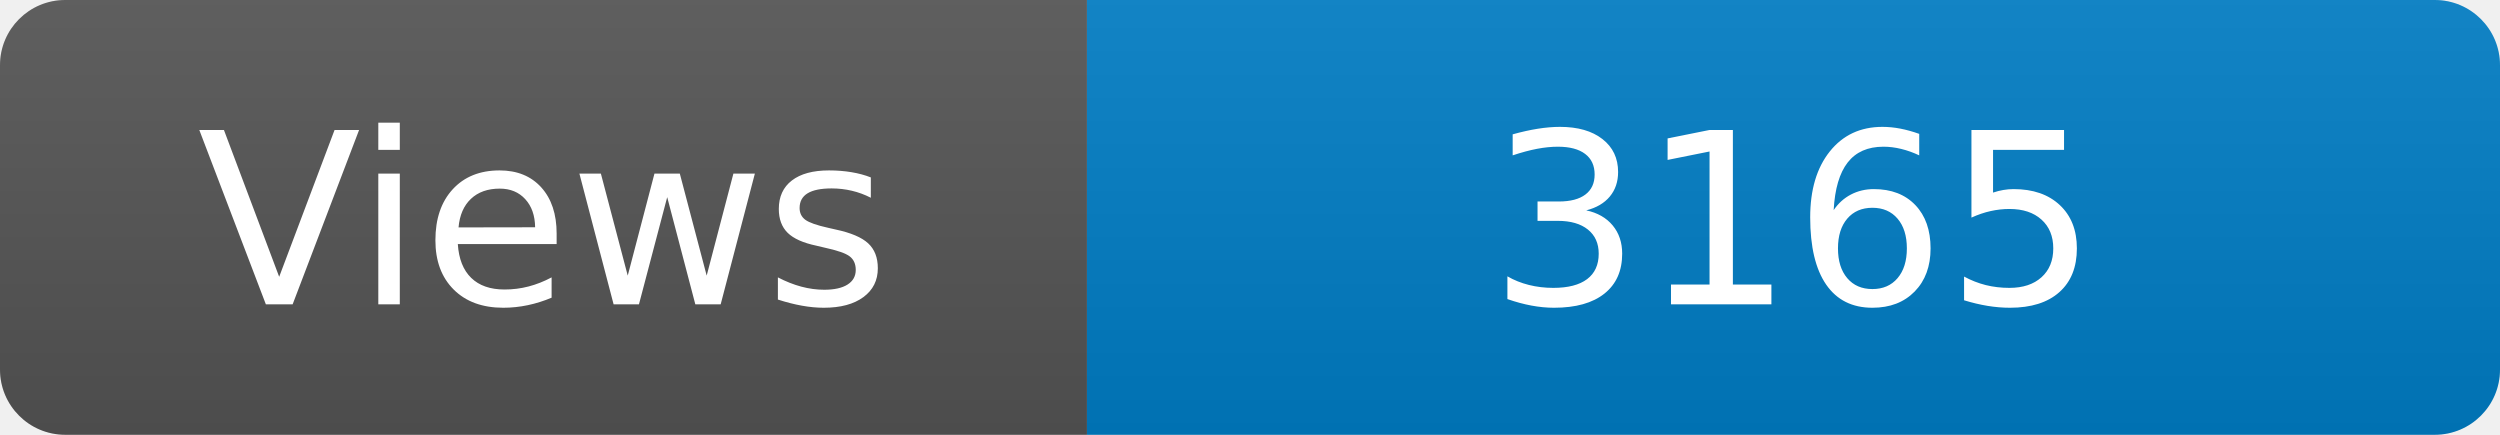
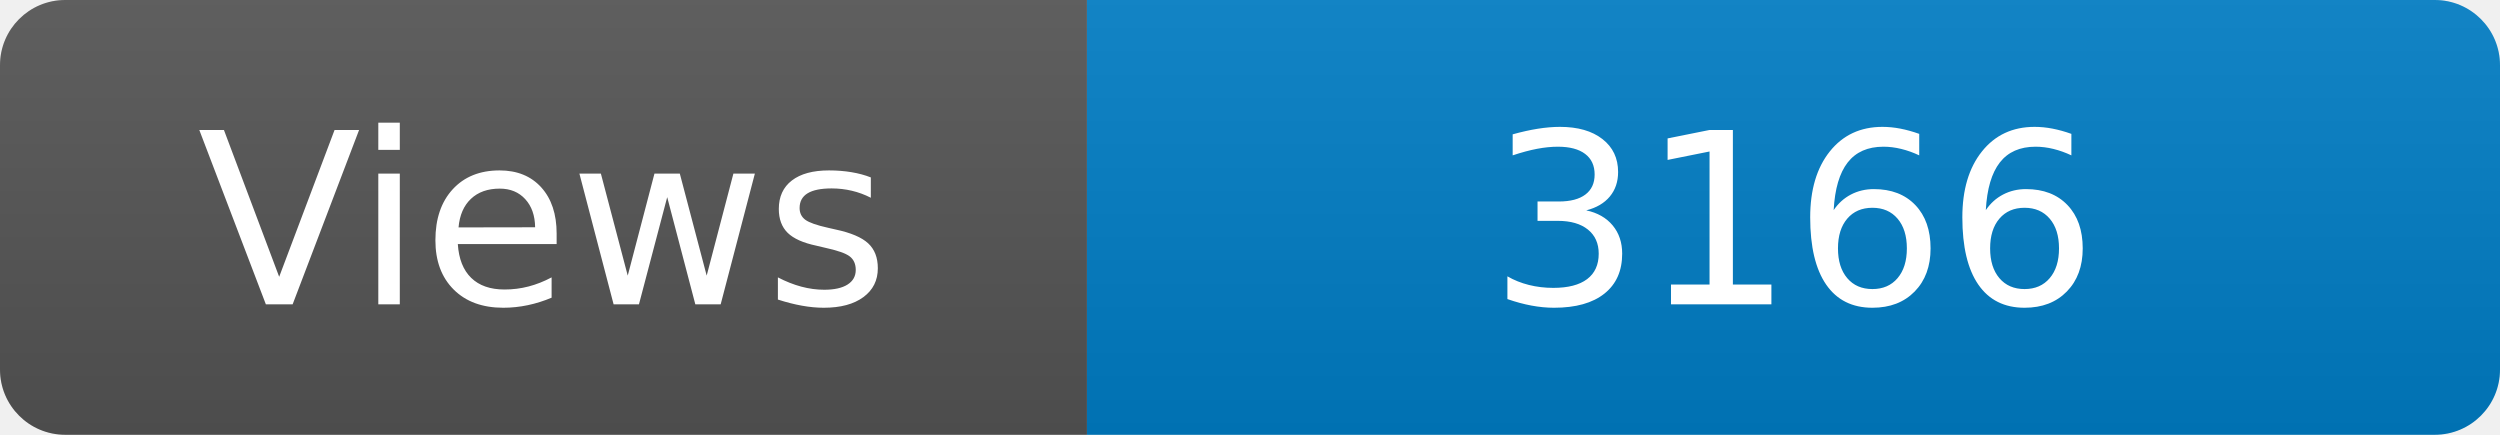
<svg xmlns="http://www.w3.org/2000/svg" width="115" height="20" role="img" aria-label="Maintained?: yes">
  <linearGradient id="s" x2="0" y2="100%">
    <stop offset="0" stop-color="#bbb" stop-opacity=".1" />
    <stop offset="1" stop-opacity=".1" />
  </linearGradient>
  <clipPath id="r">
    <rect width="115" height="20" rx="3" fill="#fff" />
  </clipPath>
  <g clip-path="url(#r)">
    <rect width="50" height="20" fill="#555" />
    <rect x="50" width="160" height="20" fill="#007ec6" />
    <rect width="115" height="20" fill="url(#s)" />
  </g>
  <g fill="#fff" text-anchor="middle" font-family="Verdana,Geneva,DejaVu Sans,sans-serif" font-size="110">
    <text x="250" y="140" transform="scale(.1)" fill="#fff">Views</text>
-     <text x="825" y="140" transform="scale(.1)" fill="#fff">3165</text>
+     <text x="825" y="140" transform="scale(.1)" fill="#fff">3166</text>
  </g>
</svg>
